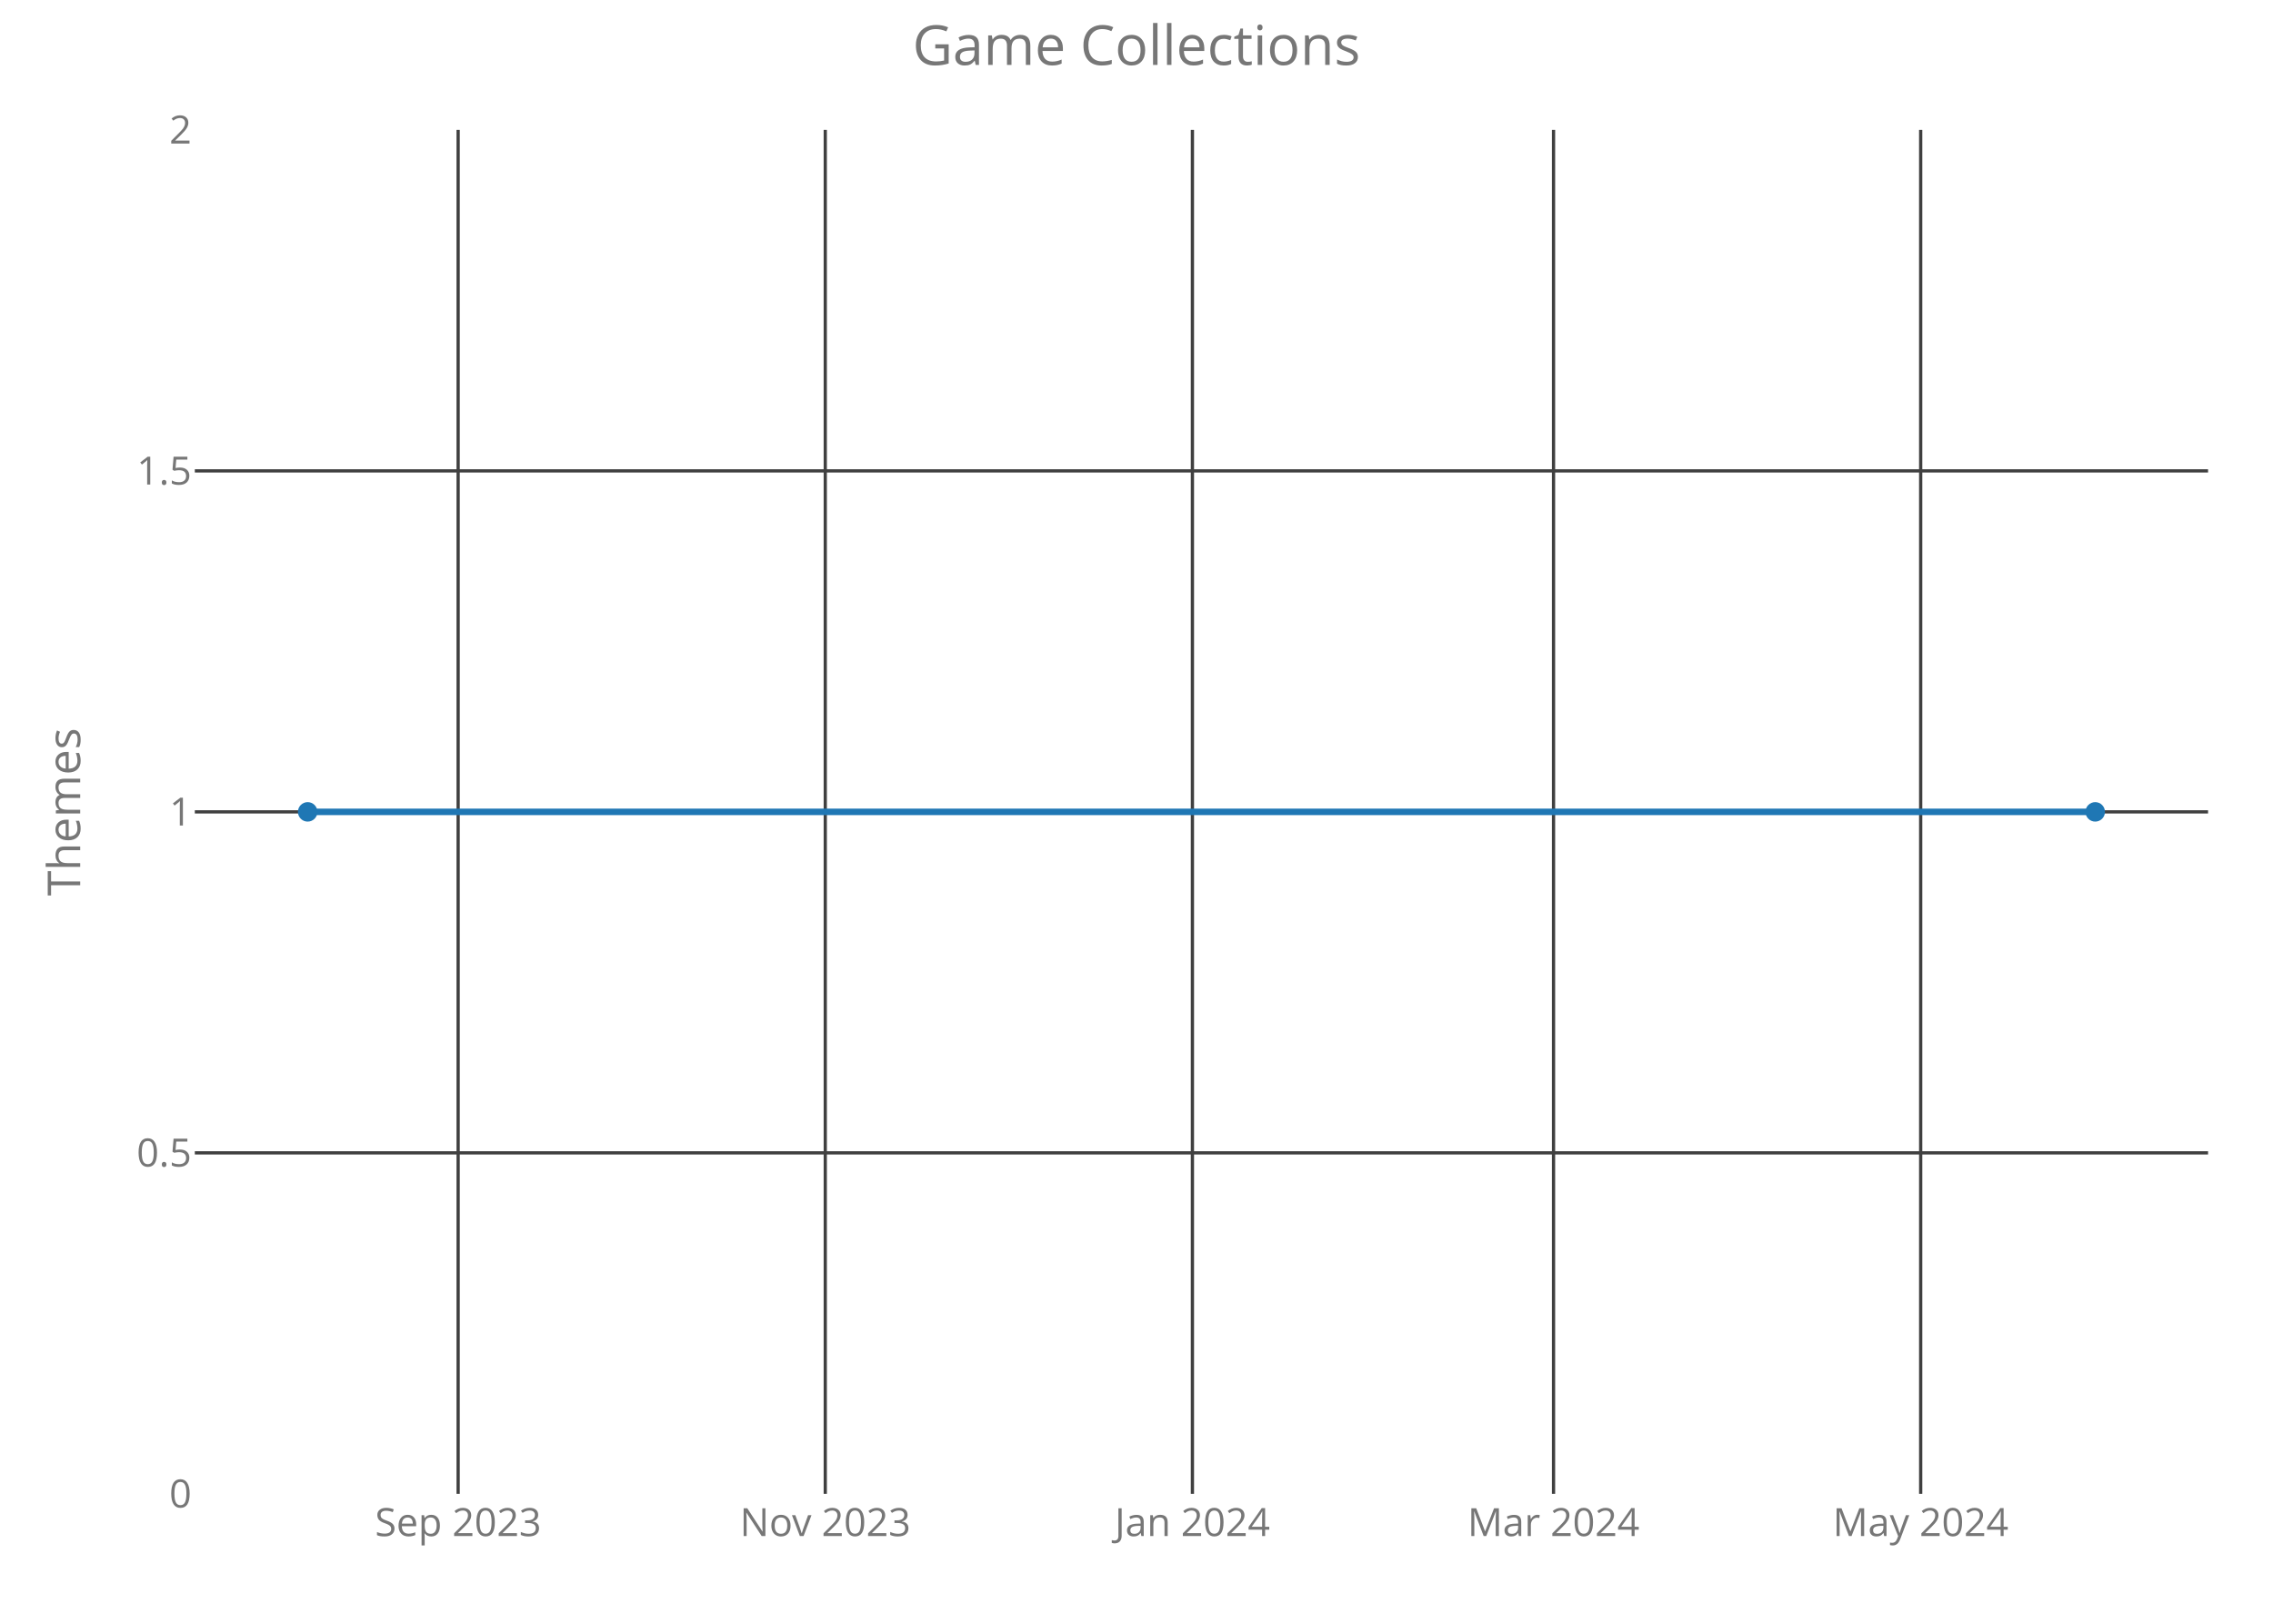
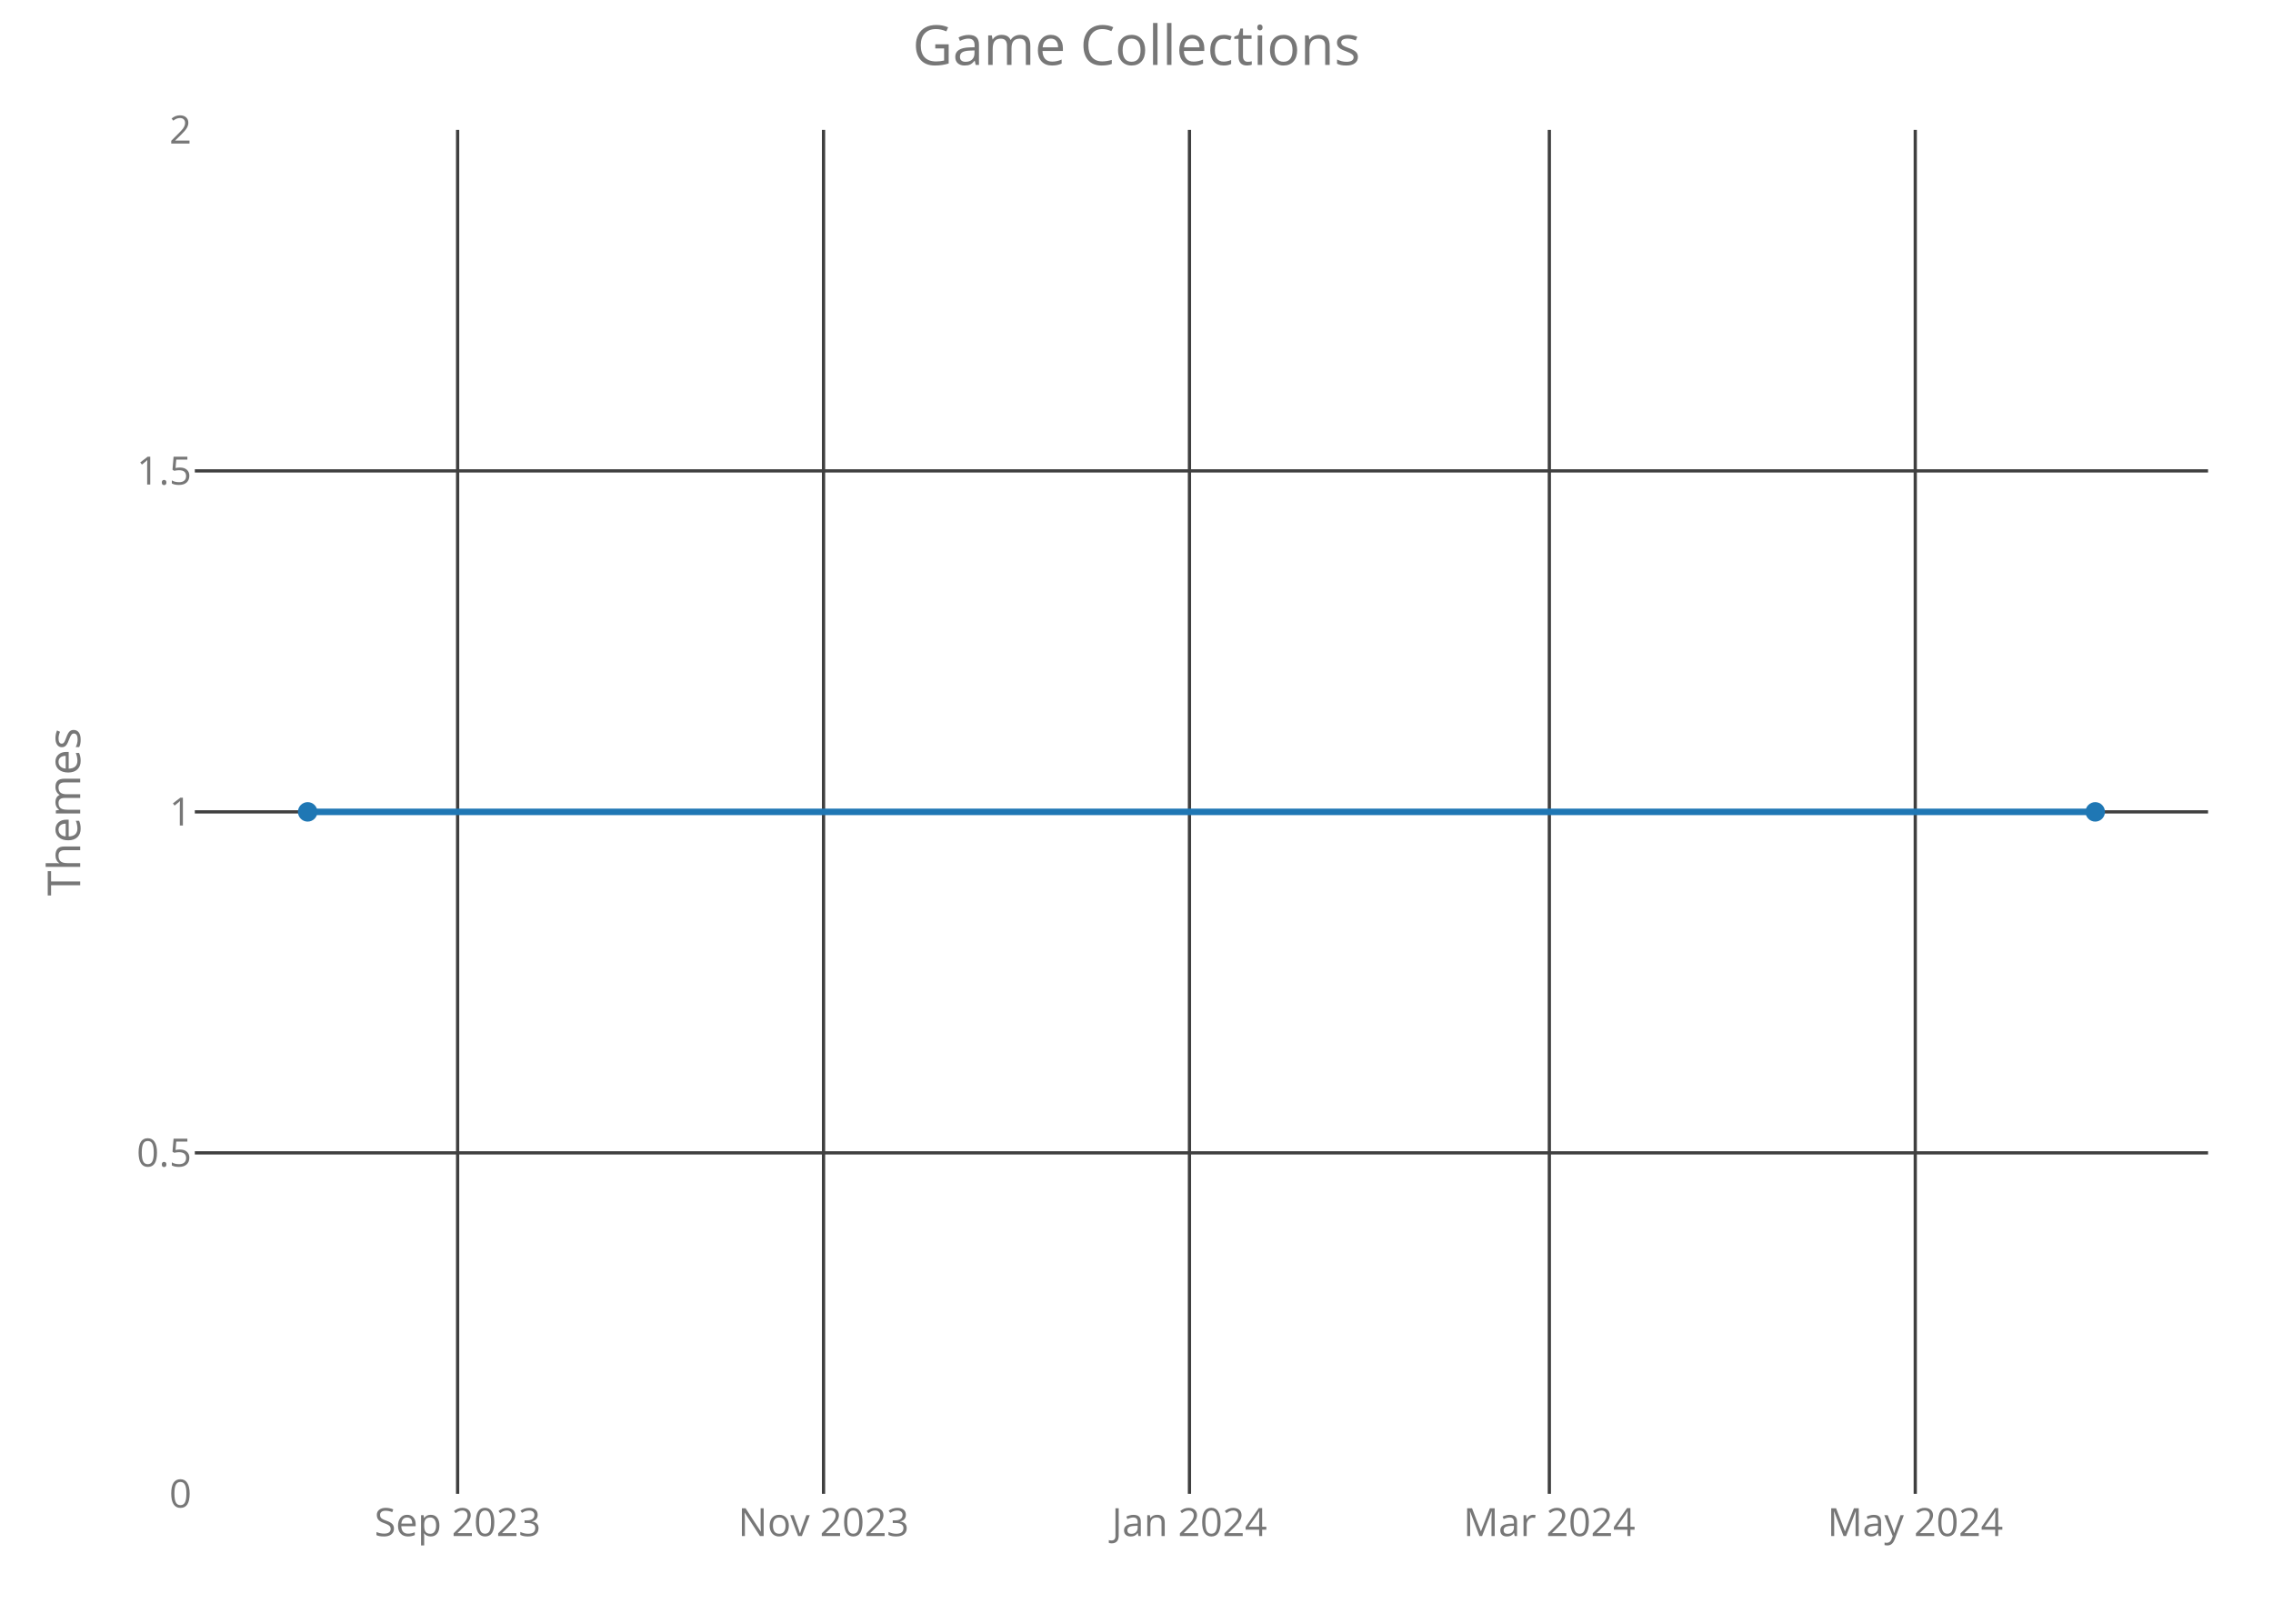
<svg xmlns="http://www.w3.org/2000/svg" class="main-svg" width="700" height="500" style="" viewBox="0 0 700 500">
  <rect x="0" y="0" width="700" height="500" style="fill: rgb(0, 0, 0); fill-opacity: 0;" />
-   <defs id="defs-97f25b">
+   <defs id="defs-70fdff">
    <g class="clips">
-       <clipPath id="clip97f25bxyplot" class="plotclip">
+       <clipPath id="clip70fdffxyplot" class="plotclip">
        <rect width="620" height="420" />
      </clipPath>
-       <clipPath class="axesclip" id="clip97f25bx">
+       <clipPath class="axesclip" id="clip70fdffx">
        <rect x="60" y="0" width="620" height="500" />
      </clipPath>
-       <clipPath class="axesclip" id="clip97f25by">
+       <clipPath class="axesclip" id="clip70fdffy">
        <rect x="0" y="40" width="700" height="420" />
      </clipPath>
-       <clipPath class="axesclip" id="clip97f25bxy">
+       <clipPath class="axesclip" id="clip70fdffxy">
        <rect x="60" y="40" width="620" height="420" />
      </clipPath>
    </g>
    <g class="gradients" />
  </defs>
  <g class="bglayer">
    <rect class="bg" x="60" y="40" width="620" height="420" style="fill: rgb(0, 0, 0); fill-opacity: 0; stroke-width: 0;" />
  </g>
  <g class="layer-below">
    <g class="imagelayer" />
    <g class="shapelayer" />
  </g>
  <g class="cartesianlayer">
    <g class="subplot xy">
      <g class="layer-subplot">
        <g class="shapelayer" />
        <g class="imagelayer" />
      </g>
      <g class="gridlayer">
        <g class="x">
-           <path class="xgrid crisp" transform="translate(141.09,0)" d="M0,40v420" style="stroke: rgb(64, 64, 64); stroke-opacity: 1; stroke-width: 1px;" />
-           <path class="xgrid crisp" transform="translate(254.15,0)" d="M0,40v420" style="stroke: rgb(64, 64, 64); stroke-opacity: 1; stroke-width: 1px;" />
-           <path class="xgrid crisp" transform="translate(367.22,0)" d="M0,40v420" style="stroke: rgb(64, 64, 64); stroke-opacity: 1; stroke-width: 1px;" />
-           <path class="xgrid crisp" transform="translate(478.43,0)" d="M0,40v420" style="stroke: rgb(64, 64, 64); stroke-opacity: 1; stroke-width: 1px;" />
-           <path class="xgrid crisp" transform="translate(591.5,0)" d="M0,40v420" style="stroke: rgb(64, 64, 64); stroke-opacity: 1; stroke-width: 1px;" />
+           <path class="xgrid crisp" transform="translate(140.93,0)" d="M0,40v420" style="stroke: rgb(64, 64, 64); stroke-opacity: 1; stroke-width: 1px;" />
+           <path class="xgrid crisp" transform="translate(253.62,0)" d="M0,40v420" style="stroke: rgb(64, 64, 64); stroke-opacity: 1; stroke-width: 1px;" />
+           <path class="xgrid crisp" transform="translate(366.31,0)" d="M0,40v420" style="stroke: rgb(64, 64, 64); stroke-opacity: 1; stroke-width: 1px;" />
+           <path class="xgrid crisp" transform="translate(477.14,0)" d="M0,40v420" style="stroke: rgb(64, 64, 64); stroke-opacity: 1; stroke-width: 1px;" />
+           <path class="xgrid crisp" transform="translate(589.83,0)" d="M0,40v420" style="stroke: rgb(64, 64, 64); stroke-opacity: 1; stroke-width: 1px;" />
        </g>
        <g class="y">
          <path class="ygrid crisp" transform="translate(0,355)" d="M60,0h620" style="stroke: rgb(64, 64, 64); stroke-opacity: 1; stroke-width: 1px;" />
          <path class="ygrid crisp" transform="translate(0,250)" d="M60,0h620" style="stroke: rgb(64, 64, 64); stroke-opacity: 1; stroke-width: 1px;" />
          <path class="ygrid crisp" transform="translate(0,145)" d="M60,0h620" style="stroke: rgb(64, 64, 64); stroke-opacity: 1; stroke-width: 1px;" />
        </g>
      </g>
      <g class="zerolinelayer" />
      <path class="xlines-below crisp" d="M0,0" style="fill: none;" />
      <path class="ylines-below crisp" d="M0,0" style="fill: none;" />
      <g class="overlines-below" />
      <g class="xaxislayer-below">
        <g class="xtick">
-           <text text-anchor="middle" x="0" y="473" transform="translate(141.09,0)" style="font-family: 'Open Sans'; font-size: 12px; fill: rgb(119, 119, 119); fill-opacity: 1; white-space: pre;">Sep 2023</text>
+           <text text-anchor="middle" x="0" y="473" transform="translate(140.93,0)" style="font-family: 'Open Sans'; font-size: 12px; fill: rgb(119, 119, 119); fill-opacity: 1; white-space: pre;">Sep 2023</text>
        </g>
        <g class="xtick">
-           <text text-anchor="middle" x="0" y="473" transform="translate(254.15,0)" style="font-family: 'Open Sans'; font-size: 12px; fill: rgb(119, 119, 119); fill-opacity: 1; white-space: pre;">Nov 2023</text>
+           <text text-anchor="middle" x="0" y="473" transform="translate(253.62,0)" style="font-family: 'Open Sans'; font-size: 12px; fill: rgb(119, 119, 119); fill-opacity: 1; white-space: pre;">Nov 2023</text>
        </g>
        <g class="xtick">
-           <text text-anchor="middle" x="0" y="473" transform="translate(367.22,0)" style="font-family: 'Open Sans'; font-size: 12px; fill: rgb(119, 119, 119); fill-opacity: 1; white-space: pre;">Jan 2024</text>
+           <text text-anchor="middle" x="0" y="473" transform="translate(366.31,0)" style="font-family: 'Open Sans'; font-size: 12px; fill: rgb(119, 119, 119); fill-opacity: 1; white-space: pre;">Jan 2024</text>
        </g>
        <g class="xtick">
-           <text text-anchor="middle" x="0" y="473" transform="translate(478.43,0)" style="font-family: 'Open Sans'; font-size: 12px; fill: rgb(119, 119, 119); fill-opacity: 1; white-space: pre;">Mar 2024</text>
+           <text text-anchor="middle" x="0" y="473" transform="translate(477.14,0)" style="font-family: 'Open Sans'; font-size: 12px; fill: rgb(119, 119, 119); fill-opacity: 1; white-space: pre;">Mar 2024</text>
        </g>
        <g class="xtick">
-           <text text-anchor="middle" x="0" y="473" transform="translate(591.5,0)" style="font-family: 'Open Sans'; font-size: 12px; fill: rgb(119, 119, 119); fill-opacity: 1; white-space: pre;">May 2024</text>
+           <text text-anchor="middle" x="0" y="473" transform="translate(589.83,0)" style="font-family: 'Open Sans'; font-size: 12px; fill: rgb(119, 119, 119); fill-opacity: 1; white-space: pre;">May 2024</text>
        </g>
      </g>
      <g class="yaxislayer-below">
        <g class="ytick">
          <text text-anchor="end" x="59" y="4.2" transform="translate(0,460)" style="font-family: 'Open Sans'; font-size: 12px; fill: rgb(119, 119, 119); fill-opacity: 1; white-space: pre;">0</text>
        </g>
        <g class="ytick">
          <text text-anchor="end" x="59" y="4.2" transform="translate(0,355)" style="font-family: 'Open Sans'; font-size: 12px; fill: rgb(119, 119, 119); fill-opacity: 1; white-space: pre;">0.5</text>
        </g>
        <g class="ytick">
          <text text-anchor="end" x="59" y="4.2" transform="translate(0,250)" style="font-family: 'Open Sans'; font-size: 12px; fill: rgb(119, 119, 119); fill-opacity: 1; white-space: pre;">1</text>
        </g>
        <g class="ytick">
          <text text-anchor="end" x="59" y="4.2" transform="translate(0,145)" style="font-family: 'Open Sans'; font-size: 12px; fill: rgb(119, 119, 119); fill-opacity: 1; white-space: pre;">1.5</text>
        </g>
        <g class="ytick">
          <text text-anchor="end" x="59" y="4.2" transform="translate(0,40)" style="font-family: 'Open Sans'; font-size: 12px; fill: rgb(119, 119, 119); fill-opacity: 1; white-space: pre;">2</text>
        </g>
      </g>
      <g class="overaxes-below" />
-       <g class="plot" transform="translate(60,40)" clip-path="url('#clip97f25bxyplot')">
+       <g class="plot" transform="translate(60,40)" clip-path="url('#clip70fdffxyplot')">
        <g class="scatterlayer mlayer">
-           <g class="trace scatter trace28adae" style="stroke-miterlimit: 2; opacity: 1;">
+           <g class="trace scatter trace1116cd" style="stroke-miterlimit: 2; opacity: 1;">
            <g class="fills" />
            <g class="errorbars" />
            <g class="lines">
              <path class="js-line" d="M34.75,210L585.25,210" style="vector-effect: non-scaling-stroke; fill: none; stroke: rgb(31, 119, 180); stroke-opacity: 1; stroke-width: 2px; opacity: 1;" />
            </g>
            <g class="points">
              <path class="point" transform="translate(34.75,210)" d="M3,0A3,3 0 1,1 0,-3A3,3 0 0,1 3,0Z" style="opacity: 1; stroke-width: 0px; fill: rgb(31, 119, 180); fill-opacity: 1;" />
              <path class="point" transform="translate(585.25,210)" d="M3,0A3,3 0 1,1 0,-3A3,3 0 0,1 3,0Z" style="opacity: 1; stroke-width: 0px; fill: rgb(31, 119, 180); fill-opacity: 1;" />
            </g>
            <g class="text" />
          </g>
        </g>
      </g>
      <g class="overplot" />
      <path class="xlines-above" />
      <path class="ylines-above" />
      <g class="overlines-above" />
      <g class="xaxislayer-above" />
      <g class="yaxislayer-above" />
      <g class="overaxes-above" />
    </g>
  </g>
  <g class="polarlayer" />
  <g class="ternarylayer" />
  <g class="geolayer" />
  <g class="funnelarealayer" />
  <g class="pielayer" />
  <g class="treemaplayer" />
  <g class="sunburstlayer" />
  <g class="glimages" />
-   <defs id="topdefs-97f25b">
+   <defs id="topdefs-70fdff">
    <g class="clips" />
  </defs>
  <g class="layer-above">
    <g class="imagelayer" />
    <g class="shapelayer" />
  </g>
  <g class="infolayer">
    <g class="g-gtitle">
      <text class="gtitle" x="350" y="20" text-anchor="middle" dy="0em" style="font-family: 'Open Sans'; font-size: 17px; fill: rgb(119, 119, 119); opacity: 1; font-weight: normal; white-space: pre;">Game Collections</text>
    </g>
    <g class="g-xtitle" />
    <g class="g-ytitle">
      <text class="ytitle" transform="rotate(-90,24.7,250)" x="24.7" y="250" text-anchor="middle" style="font-family: 'Open Sans'; font-size: 14px; fill: rgb(119, 119, 119); opacity: 1; font-weight: normal; white-space: pre;">Themes</text>
    </g>
  </g>
</svg>
